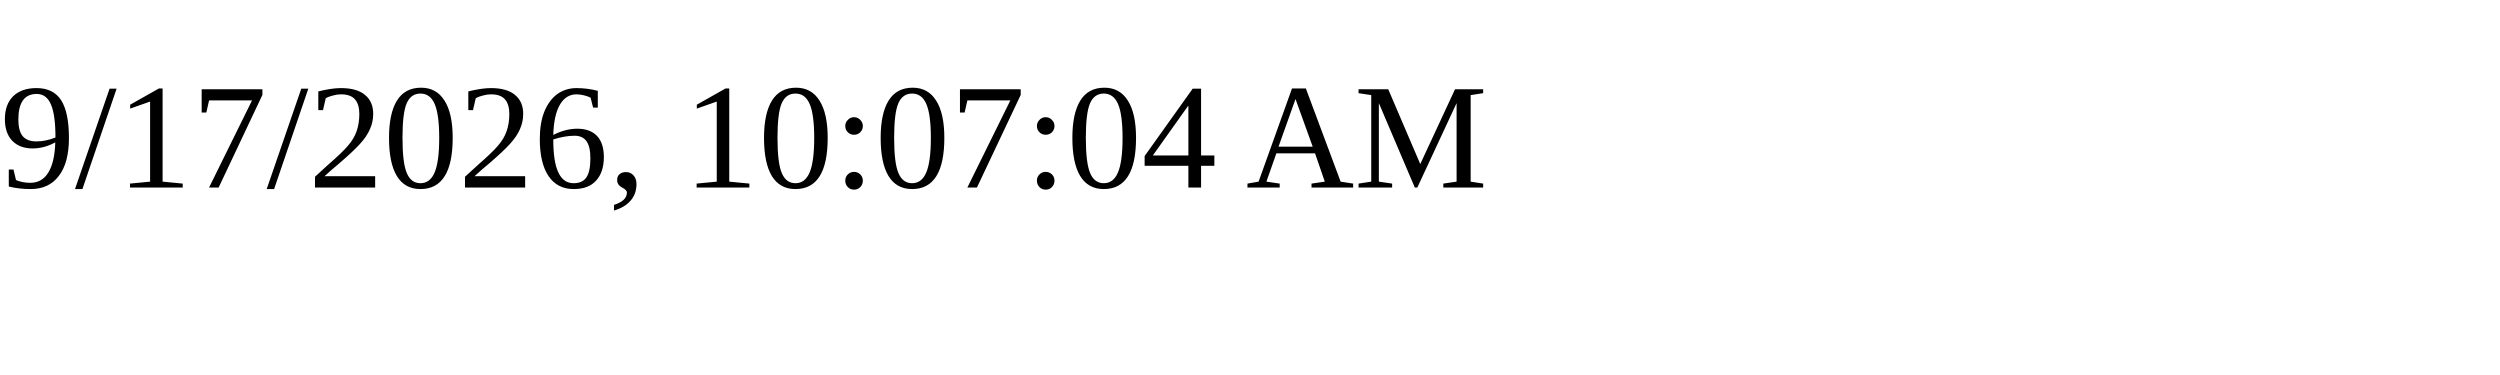
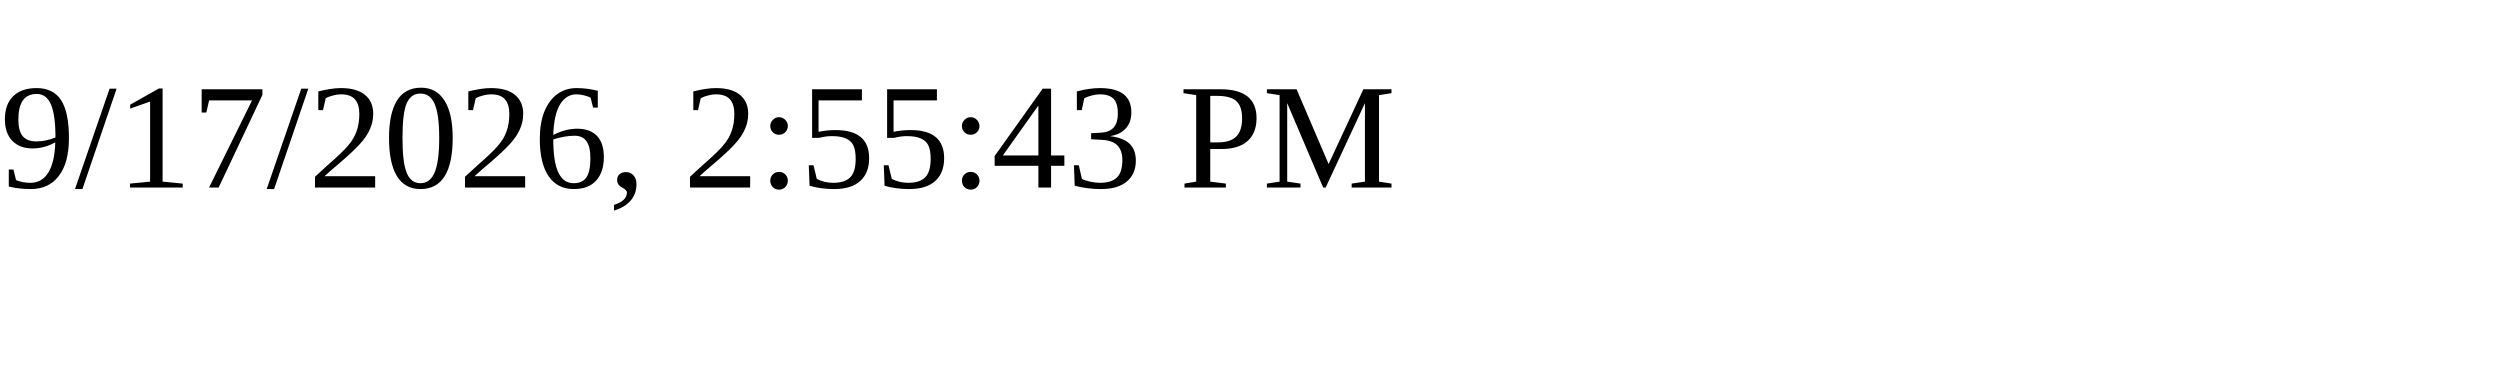
<svg xmlns="http://www.w3.org/2000/svg" height="30" width="200">
-   <text x="0" y="15">9/17/2026, 10:07:04 AM</text>
+   <text x="0" y="15">9/17/2026, 2:55:43 PM</text>
</svg>
